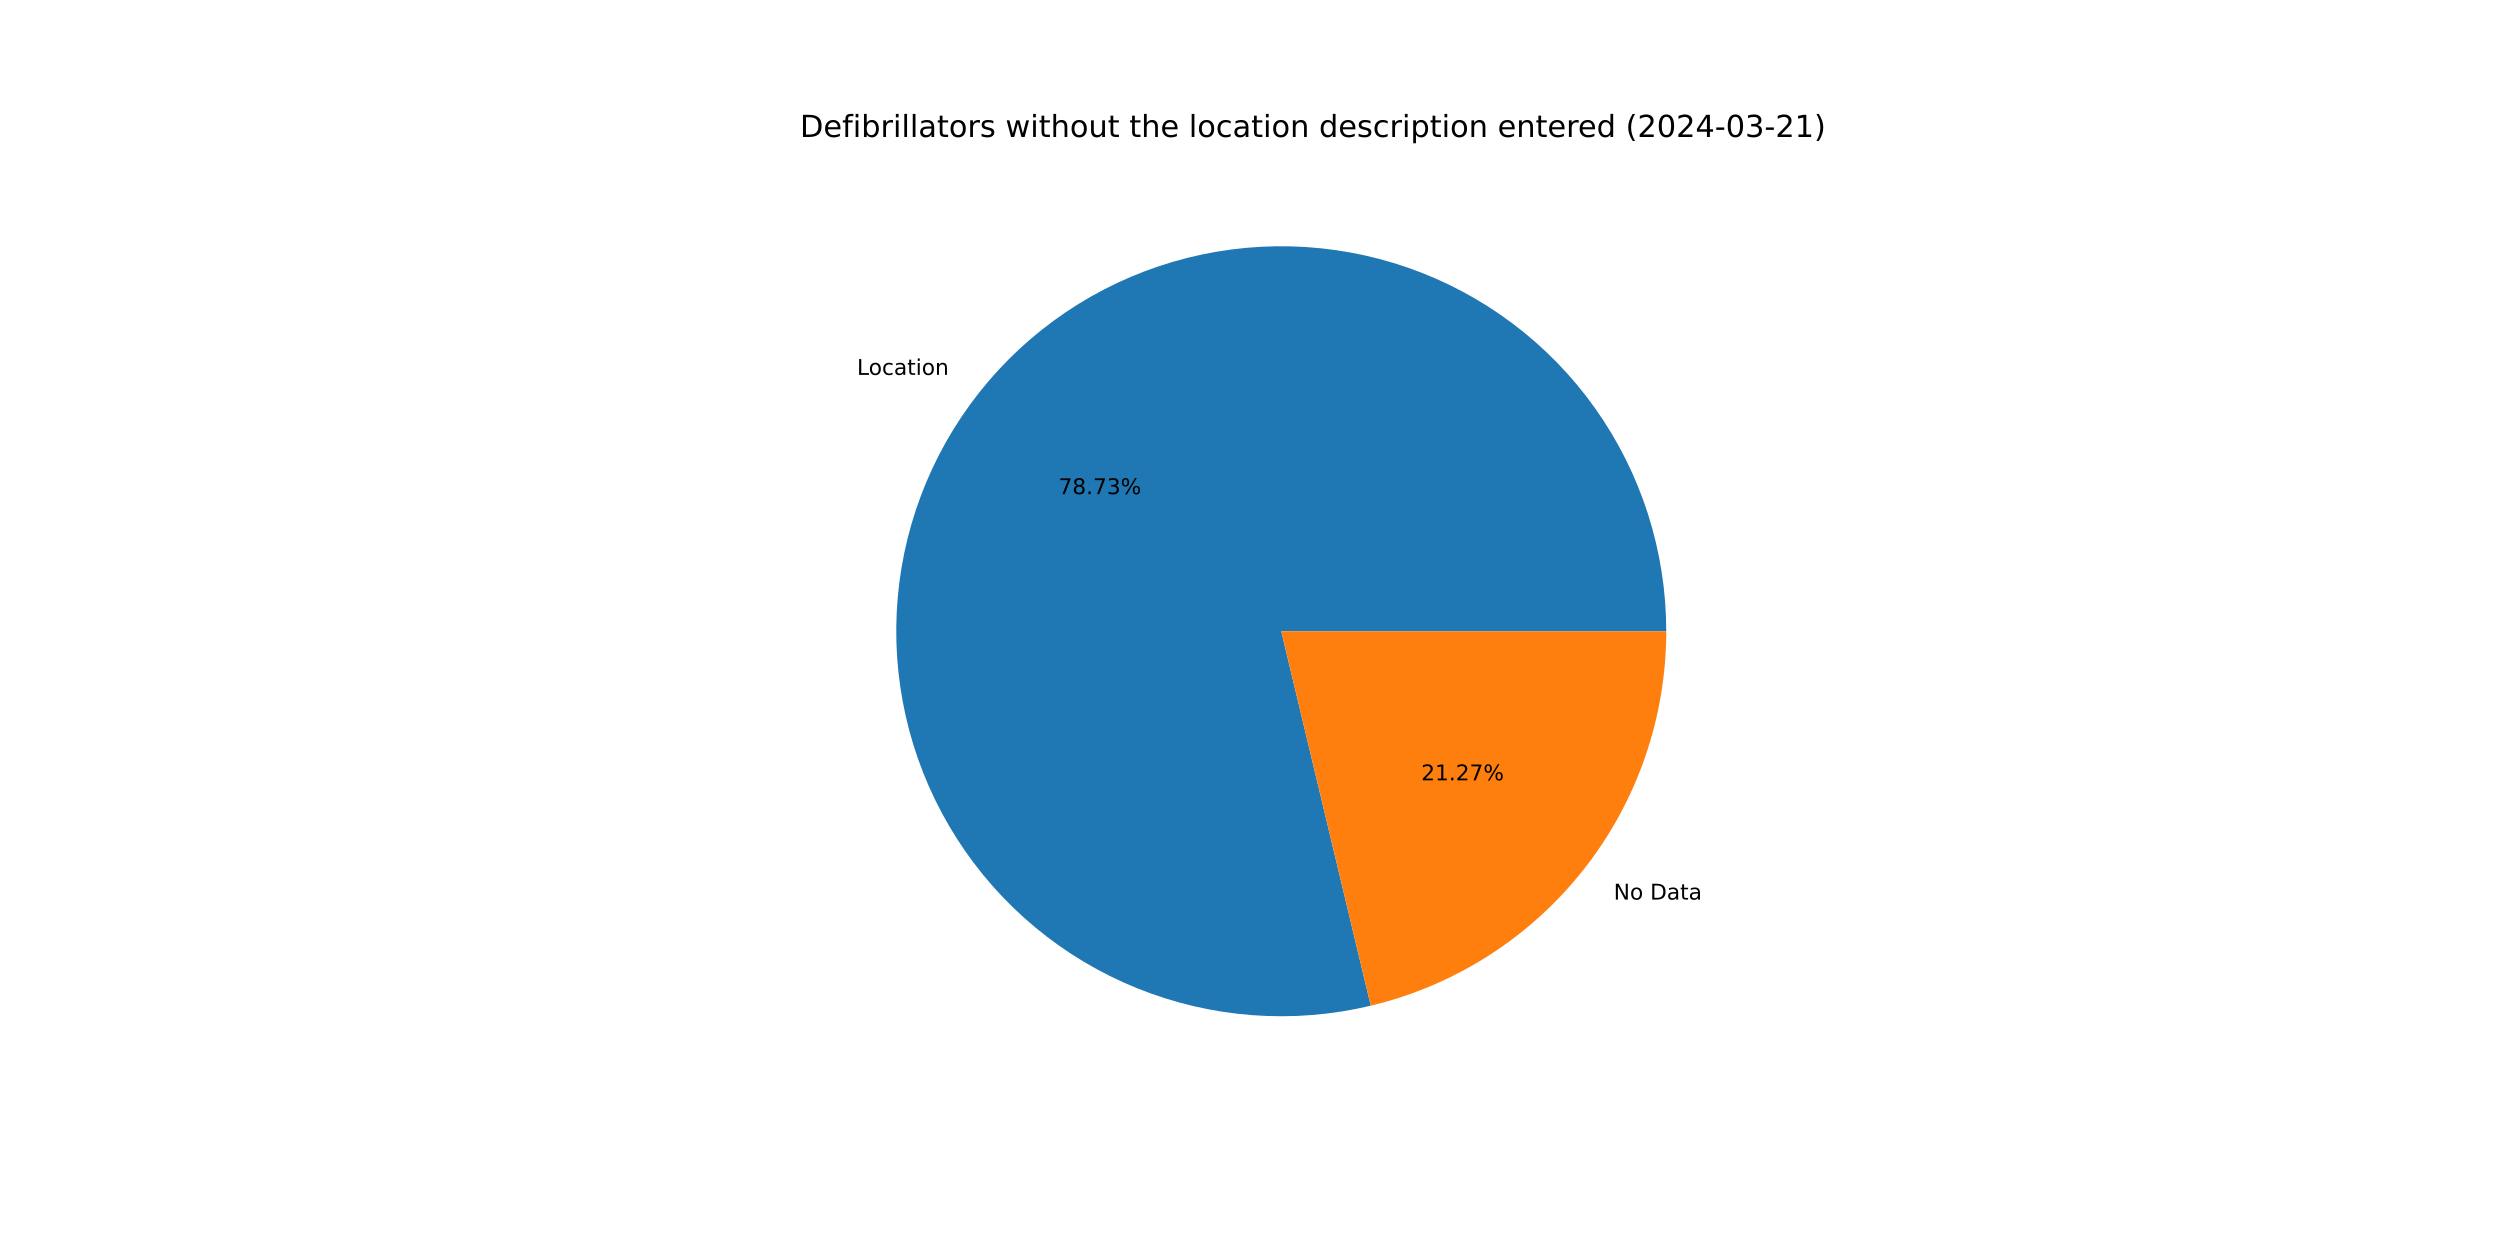
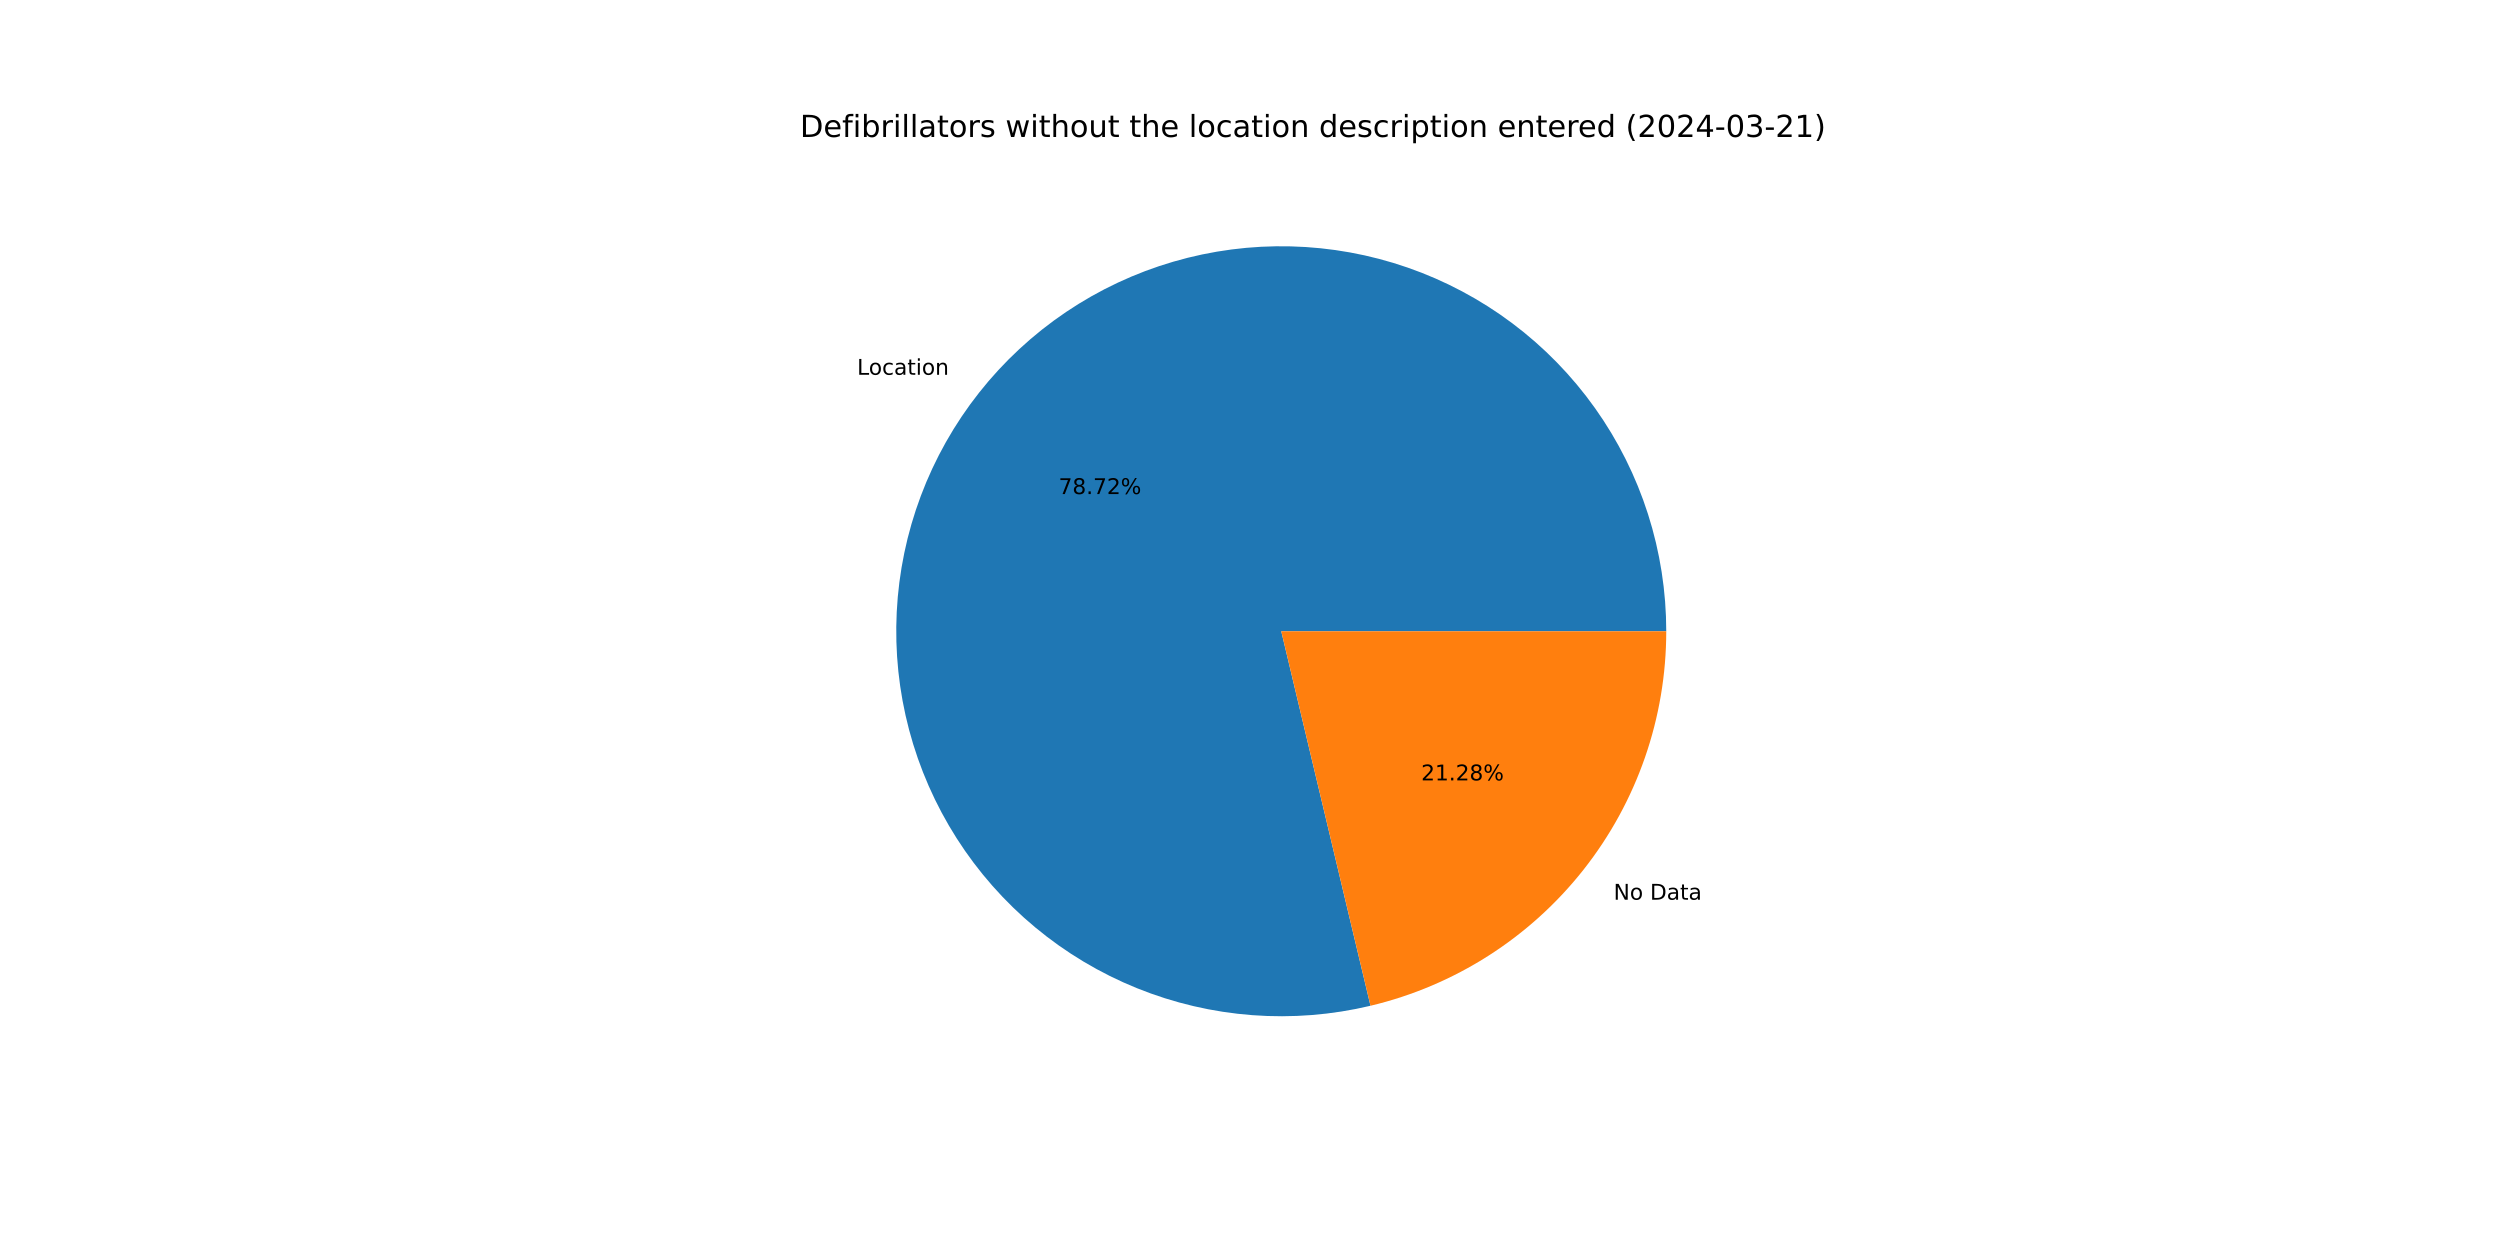
<svg xmlns="http://www.w3.org/2000/svg" xmlns:xlink="http://www.w3.org/1999/xlink" width="1152pt" height="576pt" viewBox="0 0 1152 576" version="1.1">
  <defs>
    <style type="text/css">*{stroke-linejoin: round; stroke-linecap: butt}</style>
  </defs>
  <g id="figure_1">
    <g id="patch_1">
      <path d="M 0 576  L 1152 576  L 1152 0  L 0 0  z " style="fill: #ffffff" />
    </g>
    <g id="axes_1">
      <g id="patch_2">
-         <path d="M 767.808 290.88  C 767.808 272.559 764.97 254.349 759.395 236.897  C 753.821 219.445 745.576 202.962 734.955 188.034  C 724.335 173.106 711.465 159.913 696.806 148.924  C 682.146 137.936 665.873 129.284 648.565 123.278  C 631.257 117.271 613.122 113.982 594.807 113.527  C 576.492 113.072 558.217 115.456 540.632 120.596  C 523.047 125.735 506.364 133.568 491.177 143.814  C 475.989 154.061 462.481 166.598 451.132 180.98  C 439.782 195.362 430.729 211.416 424.295 228.57  C 417.86 245.723 414.121 263.77 413.211 282.068  C 412.301 300.366 414.231 318.695 418.932 336.402  C 423.633 354.109 431.049 370.982 440.915 386.419  C 450.781 401.856 462.979 415.672 477.075 427.375  C 491.17 439.078 506.994 448.527 523.982 455.386  C 540.97 462.245 558.919 466.431 577.189 467.795  C 595.459 469.16 613.83 467.686 631.648 463.426  L 590.4 290.88  z " style="fill: #1f77b4" />
+         <path d="M 767.808 290.88  C 767.808 272.562 764.971 254.354 759.398 236.905  C 753.825 219.455 745.582 202.974 734.965 188.047  C 724.347 173.12 711.481 159.927 696.825 148.939  C 682.169 137.95 665.899 129.297 648.595 123.288  C 631.291 117.28 613.16 113.987 594.848 113.528  C 576.535 113.069 558.262 115.448 540.678 120.582  C 523.095 125.716 506.412 133.543 491.223 143.783  C 476.035 154.023 462.524 166.554 451.171 180.93  C 439.819 195.306 430.761 211.354 424.32 228.502  C 417.879 245.65 414.133 263.693 413.215 281.988  C 412.297 300.283 414.218 318.61 418.909 336.317  C 423.601 354.024 431.006 370.898 440.863 386.338  C 450.719 401.778 462.908 415.599 476.994 427.308  C 491.081 439.018 506.896 448.475 523.878 455.344  C 540.859 462.213 558.803 466.41 577.069 467.786  C 595.335 469.163 613.704 467.702 631.523 463.456  L 590.4 290.88  z " style="fill: #1f77b4" />
      </g>
      <g id="patch_3">
-         <path d="M 631.648 463.426  C 670.426 454.156 704.97 432.079 729.668 400.779  C 754.367 369.48 767.808 330.751 767.808 290.88  L 590.4 290.88  z " style="fill: #ff7f0e" />
+         <path d="M 631.523 463.456  C 670.329 454.209 704.905 432.137 729.629 400.83  C 754.352 369.522 767.808 330.773 767.808 290.88  L 590.4 290.88  z " style="fill: #ff7f0e" />
      </g>
      <g id="matplotlib.axis_1" />
      <g id="matplotlib.axis_2" />
      <g id="text_1">
-         <g transform="translate(394.9078 172.7499) scale(0.1 -0.1)">
+         <g transform="translate(394.9517 172.6944) scale(0.1 -0.1)">
          <defs>
            <path id="DejaVuSans-4c" d="M 628 4666  L 1259 4666  L 1259 531  L 3531 531  L 3531 0  L 628 0  L 628 4666  z " transform="scale(0.015625)" />
            <path id="DejaVuSans-6f" d="M 1959 3097  Q 1497 3097 1228 2736  Q 959 2375 959 1747  Q 959 1119 1226 758  Q 1494 397 1959 397  Q 2419 397 2687 759  Q 2956 1122 2956 1747  Q 2956 2369 2687 2733  Q 2419 3097 1959 3097  z M 1959 3584  Q 2709 3584 3137 3096  Q 3566 2609 3566 1747  Q 3566 888 3137 398  Q 2709 -91 1959 -91  Q 1206 -91 779 398  Q 353 888 353 1747  Q 353 2609 779 3096  Q 1206 3584 1959 3584  z " transform="scale(0.015625)" />
            <path id="DejaVuSans-63" d="M 3122 3366  L 3122 2828  Q 2878 2963 2633 3030  Q 2388 3097 2138 3097  Q 1578 3097 1268 2742  Q 959 2388 959 1747  Q 959 1106 1268 751  Q 1578 397 2138 397  Q 2388 397 2633 464  Q 2878 531 3122 666  L 3122 134  Q 2881 22 2623 -34  Q 2366 -91 2075 -91  Q 1284 -91 818 406  Q 353 903 353 1747  Q 353 2603 823 3093  Q 1294 3584 2113 3584  Q 2378 3584 2631 3529  Q 2884 3475 3122 3366  z " transform="scale(0.015625)" />
            <path id="DejaVuSans-61" d="M 2194 1759  Q 1497 1759 1228 1600  Q 959 1441 959 1056  Q 959 750 1161 570  Q 1363 391 1709 391  Q 2188 391 2477 730  Q 2766 1069 2766 1631  L 2766 1759  L 2194 1759  z M 3341 1997  L 3341 0  L 2766 0  L 2766 531  Q 2569 213 2275 61  Q 1981 -91 1556 -91  Q 1019 -91 701 211  Q 384 513 384 1019  Q 384 1609 779 1909  Q 1175 2209 1959 2209  L 2766 2209  L 2766 2266  Q 2766 2663 2505 2880  Q 2244 3097 1772 3097  Q 1472 3097 1187 3025  Q 903 2953 641 2809  L 641 3341  Q 956 3463 1253 3523  Q 1550 3584 1831 3584  Q 2591 3584 2966 3190  Q 3341 2797 3341 1997  z " transform="scale(0.015625)" />
            <path id="DejaVuSans-74" d="M 1172 4494  L 1172 3500  L 2356 3500  L 2356 3053  L 1172 3053  L 1172 1153  Q 1172 725 1289 603  Q 1406 481 1766 481  L 2356 481  L 2356 0  L 1766 0  Q 1100 0 847 248  Q 594 497 594 1153  L 594 3053  L 172 3053  L 172 3500  L 594 3500  L 594 4494  L 1172 4494  z " transform="scale(0.015625)" />
            <path id="DejaVuSans-69" d="M 603 3500  L 1178 3500  L 1178 0  L 603 0  L 603 3500  z M 603 4863  L 1178 4863  L 1178 4134  L 603 4134  L 603 4863  z " transform="scale(0.015625)" />
            <path id="DejaVuSans-6e" d="M 3513 2113  L 3513 0  L 2938 0  L 2938 2094  Q 2938 2591 2744 2837  Q 2550 3084 2163 3084  Q 1697 3084 1428 2787  Q 1159 2491 1159 1978  L 1159 0  L 581 0  L 581 3500  L 1159 3500  L 1159 2956  Q 1366 3272 1645 3428  Q 1925 3584 2291 3584  Q 2894 3584 3203 3211  Q 3513 2838 3513 2113  z " transform="scale(0.015625)" />
          </defs>
          <use xlink:href="#DejaVuSans-4c" />
          <use xlink:href="#DejaVuSans-6f" x="53.963" />
          <use xlink:href="#DejaVuSans-63" x="115.145" />
          <use xlink:href="#DejaVuSans-61" x="170.125" />
          <use xlink:href="#DejaVuSans-74" x="231.404" />
          <use xlink:href="#DejaVuSans-69" x="270.613" />
          <use xlink:href="#DejaVuSans-6f" x="298.396" />
          <use xlink:href="#DejaVuSans-6e" x="359.578" />
        </g>
      </g>
      <g id="text_2">
-         <g transform="translate(487.7741 227.6997) scale(0.1 -0.1)">
+         <g transform="translate(487.798 227.6694) scale(0.1 -0.1)">
          <defs>
            <path id="DejaVuSans-37" d="M 525 4666  L 3525 4666  L 3525 4397  L 1831 0  L 1172 0  L 2766 4134  L 525 4134  L 525 4666  z " transform="scale(0.015625)" />
            <path id="DejaVuSans-38" d="M 2034 2216  Q 1584 2216 1326 1975  Q 1069 1734 1069 1313  Q 1069 891 1326 650  Q 1584 409 2034 409  Q 2484 409 2743 651  Q 3003 894 3003 1313  Q 3003 1734 2745 1975  Q 2488 2216 2034 2216  z M 1403 2484  Q 997 2584 770 2862  Q 544 3141 544 3541  Q 544 4100 942 4425  Q 1341 4750 2034 4750  Q 2731 4750 3128 4425  Q 3525 4100 3525 3541  Q 3525 3141 3298 2862  Q 3072 2584 2669 2484  Q 3125 2378 3379 2068  Q 3634 1759 3634 1313  Q 3634 634 3220 271  Q 2806 -91 2034 -91  Q 1263 -91 848 271  Q 434 634 434 1313  Q 434 1759 690 2068  Q 947 2378 1403 2484  z M 1172 3481  Q 1172 3119 1398 2916  Q 1625 2713 2034 2713  Q 2441 2713 2670 2916  Q 2900 3119 2900 3481  Q 2900 3844 2670 4047  Q 2441 4250 2034 4250  Q 1625 4250 1398 4047  Q 1172 3844 1172 3481  z " transform="scale(0.015625)" />
            <path id="DejaVuSans-2e" d="M 684 794  L 1344 794  L 1344 0  L 684 0  L 684 794  z " transform="scale(0.015625)" />
-             <path id="DejaVuSans-33" d="M 2597 2516  Q 3050 2419 3304 2112  Q 3559 1806 3559 1356  Q 3559 666 3084 287  Q 2609 -91 1734 -91  Q 1441 -91 1130 -33  Q 819 25 488 141  L 488 750  Q 750 597 1062 519  Q 1375 441 1716 441  Q 2309 441 2620 675  Q 2931 909 2931 1356  Q 2931 1769 2642 2001  Q 2353 2234 1838 2234  L 1294 2234  L 1294 2753  L 1863 2753  Q 2328 2753 2575 2939  Q 2822 3125 2822 3475  Q 2822 3834 2567 4026  Q 2313 4219 1838 4219  Q 1578 4219 1281 4162  Q 984 4106 628 3988  L 628 4550  Q 988 4650 1302 4700  Q 1616 4750 1894 4750  Q 2613 4750 3031 4423  Q 3450 4097 3450 3541  Q 3450 3153 3228 2886  Q 3006 2619 2597 2516  z " transform="scale(0.015625)" />
+             <path id="DejaVuSans-32" d="M 1228 531  L 3431 531  L 3431 0  L 469 0  L 469 531  Q 828 903 1448 1529  Q 2069 2156 2228 2338  Q 2531 2678 2651 2914  Q 2772 3150 2772 3378  Q 2772 3750 2511 3984  Q 2250 4219 1831 4219  Q 1534 4219 1204 4116  Q 875 4013 500 3803  L 500 4441  Q 881 4594 1212 4672  Q 1544 4750 1819 4750  Q 2544 4750 2975 4387  Q 3406 4025 3406 3419  Q 3406 3131 3298 2873  Q 3191 2616 2906 2266  Q 2828 2175 2409 1742  Q 1991 1309 1228 531  z " transform="scale(0.015625)" />
            <path id="DejaVuSans-25" d="M 4653 2053  Q 4381 2053 4226 1822  Q 4072 1591 4072 1178  Q 4072 772 4226 539  Q 4381 306 4653 306  Q 4919 306 5073 539  Q 5228 772 5228 1178  Q 5228 1588 5073 1820  Q 4919 2053 4653 2053  z M 4653 2450  Q 5147 2450 5437 2106  Q 5728 1763 5728 1178  Q 5728 594 5436 251  Q 5144 -91 4653 -91  Q 4153 -91 3862 251  Q 3572 594 3572 1178  Q 3572 1766 3864 2108  Q 4156 2450 4653 2450  z M 1428 4353  Q 1159 4353 1004 4120  Q 850 3888 850 3481  Q 850 3069 1003 2837  Q 1156 2606 1428 2606  Q 1700 2606 1854 2837  Q 2009 3069 2009 3481  Q 2009 3884 1853 4118  Q 1697 4353 1428 4353  z M 4250 4750  L 4750 4750  L 1831 -91  L 1331 -91  L 4250 4750  z M 1428 4750  Q 1922 4750 2215 4408  Q 2509 4066 2509 3481  Q 2509 2891 2217 2550  Q 1925 2209 1428 2209  Q 931 2209 642 2551  Q 353 2894 353 3481  Q 353 4063 643 4406  Q 934 4750 1428 4750  z " transform="scale(0.015625)" />
          </defs>
          <use xlink:href="#DejaVuSans-37" />
          <use xlink:href="#DejaVuSans-38" x="63.623" />
          <use xlink:href="#DejaVuSans-2e" x="127.246" />
          <use xlink:href="#DejaVuSans-37" x="159.033" />
-           <use xlink:href="#DejaVuSans-33" x="222.656" />
+           <use xlink:href="#DejaVuSans-32" x="222.656" />
          <use xlink:href="#DejaVuSans-25" x="286.279" />
        </g>
      </g>
      <g id="text_3">
-         <g transform="translate(743.5953 414.5288) scale(0.1 -0.1)">
+         <g transform="translate(743.5515 414.5843) scale(0.1 -0.1)">
          <defs>
            <path id="DejaVuSans-4e" d="M 628 4666  L 1478 4666  L 3547 763  L 3547 4666  L 4159 4666  L 4159 0  L 3309 0  L 1241 3903  L 1241 0  L 628 0  L 628 4666  z " transform="scale(0.015625)" />
            <path id="DejaVuSans-20" transform="scale(0.015625)" />
            <path id="DejaVuSans-44" d="M 1259 4147  L 1259 519  L 2022 519  Q 2988 519 3436 956  Q 3884 1394 3884 2338  Q 3884 3275 3436 3711  Q 2988 4147 2022 4147  L 1259 4147  z M 628 4666  L 1925 4666  Q 3281 4666 3915 4102  Q 4550 3538 4550 2338  Q 4550 1131 3912 565  Q 3275 0 1925 0  L 628 0  L 628 4666  z " transform="scale(0.015625)" />
          </defs>
          <use xlink:href="#DejaVuSans-4e" />
          <use xlink:href="#DejaVuSans-6f" x="74.805" />
          <use xlink:href="#DejaVuSans-20" x="135.986" />
          <use xlink:href="#DejaVuSans-44" x="167.773" />
          <use xlink:href="#DejaVuSans-61" x="244.775" />
          <use xlink:href="#DejaVuSans-74" x="306.055" />
          <use xlink:href="#DejaVuSans-61" x="345.264" />
        </g>
      </g>
      <g id="text_4">
-         <g transform="translate(654.8962 359.5791) scale(0.1 -0.1)">
+         <g transform="translate(654.8723 359.6094) scale(0.1 -0.1)">
          <defs>
-             <path id="DejaVuSans-32" d="M 1228 531  L 3431 531  L 3431 0  L 469 0  L 469 531  Q 828 903 1448 1529  Q 2069 2156 2228 2338  Q 2531 2678 2651 2914  Q 2772 3150 2772 3378  Q 2772 3750 2511 3984  Q 2250 4219 1831 4219  Q 1534 4219 1204 4116  Q 875 4013 500 3803  L 500 4441  Q 881 4594 1212 4672  Q 1544 4750 1819 4750  Q 2544 4750 2975 4387  Q 3406 4025 3406 3419  Q 3406 3131 3298 2873  Q 3191 2616 2906 2266  Q 2828 2175 2409 1742  Q 1991 1309 1228 531  z " transform="scale(0.015625)" />
            <path id="DejaVuSans-31" d="M 794 531  L 1825 531  L 1825 4091  L 703 3866  L 703 4441  L 1819 4666  L 2450 4666  L 2450 531  L 3481 531  L 3481 0  L 794 0  L 794 531  z " transform="scale(0.015625)" />
          </defs>
          <use xlink:href="#DejaVuSans-32" />
          <use xlink:href="#DejaVuSans-31" x="63.623" />
          <use xlink:href="#DejaVuSans-2e" x="127.246" />
          <use xlink:href="#DejaVuSans-32" x="159.033" />
-           <use xlink:href="#DejaVuSans-37" x="222.656" />
+           <use xlink:href="#DejaVuSans-38" x="222.656" />
          <use xlink:href="#DejaVuSans-25" x="286.279" />
        </g>
      </g>
      <g id="text_5">
        <g transform="translate(368.64 63.12) scale(0.14 -0.14)">
          <defs>
            <path id="DejaVuSans-65" d="M 3597 1894  L 3597 1613  L 953 1613  Q 991 1019 1311 708  Q 1631 397 2203 397  Q 2534 397 2845 478  Q 3156 559 3463 722  L 3463 178  Q 3153 47 2828 -22  Q 2503 -91 2169 -91  Q 1331 -91 842 396  Q 353 884 353 1716  Q 353 2575 817 3079  Q 1281 3584 2069 3584  Q 2775 3584 3186 3129  Q 3597 2675 3597 1894  z M 3022 2063  Q 3016 2534 2758 2815  Q 2500 3097 2075 3097  Q 1594 3097 1305 2825  Q 1016 2553 972 2059  L 3022 2063  z " transform="scale(0.015625)" />
            <path id="DejaVuSans-66" d="M 2375 4863  L 2375 4384  L 1825 4384  Q 1516 4384 1395 4259  Q 1275 4134 1275 3809  L 1275 3500  L 2222 3500  L 2222 3053  L 1275 3053  L 1275 0  L 697 0  L 697 3053  L 147 3053  L 147 3500  L 697 3500  L 697 3744  Q 697 4328 969 4595  Q 1241 4863 1831 4863  L 2375 4863  z " transform="scale(0.015625)" />
            <path id="DejaVuSans-62" d="M 3116 1747  Q 3116 2381 2855 2742  Q 2594 3103 2138 3103  Q 1681 3103 1420 2742  Q 1159 2381 1159 1747  Q 1159 1113 1420 752  Q 1681 391 2138 391  Q 2594 391 2855 752  Q 3116 1113 3116 1747  z M 1159 2969  Q 1341 3281 1617 3432  Q 1894 3584 2278 3584  Q 2916 3584 3314 3078  Q 3713 2572 3713 1747  Q 3713 922 3314 415  Q 2916 -91 2278 -91  Q 1894 -91 1617 61  Q 1341 213 1159 525  L 1159 0  L 581 0  L 581 4863  L 1159 4863  L 1159 2969  z " transform="scale(0.015625)" />
            <path id="DejaVuSans-72" d="M 2631 2963  Q 2534 3019 2420 3045  Q 2306 3072 2169 3072  Q 1681 3072 1420 2755  Q 1159 2438 1159 1844  L 1159 0  L 581 0  L 581 3500  L 1159 3500  L 1159 2956  Q 1341 3275 1631 3429  Q 1922 3584 2338 3584  Q 2397 3584 2469 3576  Q 2541 3569 2628 3553  L 2631 2963  z " transform="scale(0.015625)" />
            <path id="DejaVuSans-6c" d="M 603 4863  L 1178 4863  L 1178 0  L 603 0  L 603 4863  z " transform="scale(0.015625)" />
            <path id="DejaVuSans-73" d="M 2834 3397  L 2834 2853  Q 2591 2978 2328 3040  Q 2066 3103 1784 3103  Q 1356 3103 1142 2972  Q 928 2841 928 2578  Q 928 2378 1081 2264  Q 1234 2150 1697 2047  L 1894 2003  Q 2506 1872 2764 1633  Q 3022 1394 3022 966  Q 3022 478 2636 193  Q 2250 -91 1575 -91  Q 1294 -91 989 -36  Q 684 19 347 128  L 347 722  Q 666 556 975 473  Q 1284 391 1588 391  Q 1994 391 2212 530  Q 2431 669 2431 922  Q 2431 1156 2273 1281  Q 2116 1406 1581 1522  L 1381 1569  Q 847 1681 609 1914  Q 372 2147 372 2553  Q 372 3047 722 3315  Q 1072 3584 1716 3584  Q 2034 3584 2315 3537  Q 2597 3491 2834 3397  z " transform="scale(0.015625)" />
            <path id="DejaVuSans-77" d="M 269 3500  L 844 3500  L 1563 769  L 2278 3500  L 2956 3500  L 3675 769  L 4391 3500  L 4966 3500  L 4050 0  L 3372 0  L 2619 2869  L 1863 0  L 1184 0  L 269 3500  z " transform="scale(0.015625)" />
            <path id="DejaVuSans-68" d="M 3513 2113  L 3513 0  L 2938 0  L 2938 2094  Q 2938 2591 2744 2837  Q 2550 3084 2163 3084  Q 1697 3084 1428 2787  Q 1159 2491 1159 1978  L 1159 0  L 581 0  L 581 4863  L 1159 4863  L 1159 2956  Q 1366 3272 1645 3428  Q 1925 3584 2291 3584  Q 2894 3584 3203 3211  Q 3513 2838 3513 2113  z " transform="scale(0.015625)" />
            <path id="DejaVuSans-75" d="M 544 1381  L 544 3500  L 1119 3500  L 1119 1403  Q 1119 906 1312 657  Q 1506 409 1894 409  Q 2359 409 2629 706  Q 2900 1003 2900 1516  L 2900 3500  L 3475 3500  L 3475 0  L 2900 0  L 2900 538  Q 2691 219 2414 64  Q 2138 -91 1772 -91  Q 1169 -91 856 284  Q 544 659 544 1381  z M 1991 3584  L 1991 3584  z " transform="scale(0.015625)" />
            <path id="DejaVuSans-64" d="M 2906 2969  L 2906 4863  L 3481 4863  L 3481 0  L 2906 0  L 2906 525  Q 2725 213 2448 61  Q 2172 -91 1784 -91  Q 1150 -91 751 415  Q 353 922 353 1747  Q 353 2572 751 3078  Q 1150 3584 1784 3584  Q 2172 3584 2448 3432  Q 2725 3281 2906 2969  z M 947 1747  Q 947 1113 1208 752  Q 1469 391 1925 391  Q 2381 391 2643 752  Q 2906 1113 2906 1747  Q 2906 2381 2643 2742  Q 2381 3103 1925 3103  Q 1469 3103 1208 2742  Q 947 2381 947 1747  z " transform="scale(0.015625)" />
            <path id="DejaVuSans-70" d="M 1159 525  L 1159 -1331  L 581 -1331  L 581 3500  L 1159 3500  L 1159 2969  Q 1341 3281 1617 3432  Q 1894 3584 2278 3584  Q 2916 3584 3314 3078  Q 3713 2572 3713 1747  Q 3713 922 3314 415  Q 2916 -91 2278 -91  Q 1894 -91 1617 61  Q 1341 213 1159 525  z M 3116 1747  Q 3116 2381 2855 2742  Q 2594 3103 2138 3103  Q 1681 3103 1420 2742  Q 1159 2381 1159 1747  Q 1159 1113 1420 752  Q 1681 391 2138 391  Q 2594 391 2855 752  Q 3116 1113 3116 1747  z " transform="scale(0.015625)" />
            <path id="DejaVuSans-28" d="M 1984 4856  Q 1566 4138 1362 3434  Q 1159 2731 1159 2009  Q 1159 1288 1364 580  Q 1569 -128 1984 -844  L 1484 -844  Q 1016 -109 783 600  Q 550 1309 550 2009  Q 550 2706 781 3412  Q 1013 4119 1484 4856  L 1984 4856  z " transform="scale(0.015625)" />
            <path id="DejaVuSans-30" d="M 2034 4250  Q 1547 4250 1301 3770  Q 1056 3291 1056 2328  Q 1056 1369 1301 889  Q 1547 409 2034 409  Q 2525 409 2770 889  Q 3016 1369 3016 2328  Q 3016 3291 2770 3770  Q 2525 4250 2034 4250  z M 2034 4750  Q 2819 4750 3233 4129  Q 3647 3509 3647 2328  Q 3647 1150 3233 529  Q 2819 -91 2034 -91  Q 1250 -91 836 529  Q 422 1150 422 2328  Q 422 3509 836 4129  Q 1250 4750 2034 4750  z " transform="scale(0.015625)" />
            <path id="DejaVuSans-34" d="M 2419 4116  L 825 1625  L 2419 1625  L 2419 4116  z M 2253 4666  L 3047 4666  L 3047 1625  L 3713 1625  L 3713 1100  L 3047 1100  L 3047 0  L 2419 0  L 2419 1100  L 313 1100  L 313 1709  L 2253 4666  z " transform="scale(0.015625)" />
            <path id="DejaVuSans-2d" d="M 313 2009  L 1997 2009  L 1997 1497  L 313 1497  L 313 2009  z " transform="scale(0.015625)" />
+             <path id="DejaVuSans-33" d="M 2597 2516  Q 3050 2419 3304 2112  Q 3559 1806 3559 1356  Q 3559 666 3084 287  Q 2609 -91 1734 -91  Q 1441 -91 1130 -33  Q 819 25 488 141  L 488 750  Q 750 597 1062 519  Q 1375 441 1716 441  Q 2309 441 2620 675  Q 2931 909 2931 1356  Q 2931 1769 2642 2001  Q 2353 2234 1838 2234  L 1294 2234  L 1294 2753  L 1863 2753  Q 2328 2753 2575 2939  Q 2822 3125 2822 3475  Q 2822 3834 2567 4026  Q 2313 4219 1838 4219  Q 1578 4219 1281 4162  Q 984 4106 628 3988  L 628 4550  Q 988 4650 1302 4700  Q 1616 4750 1894 4750  Q 2613 4750 3031 4423  Q 3450 4097 3450 3541  Q 3450 3153 3228 2886  Q 3006 2619 2597 2516  z " transform="scale(0.015625)" />
            <path id="DejaVuSans-29" d="M 513 4856  L 1013 4856  Q 1481 4119 1714 3412  Q 1947 2706 1947 2009  Q 1947 1309 1714 600  Q 1481 -109 1013 -844  L 513 -844  Q 928 -128 1133 580  Q 1338 1288 1338 2009  Q 1338 2731 1133 3434  Q 928 4138 513 4856  z " transform="scale(0.015625)" />
          </defs>
          <use xlink:href="#DejaVuSans-44" />
          <use xlink:href="#DejaVuSans-65" x="77.002" />
          <use xlink:href="#DejaVuSans-66" x="138.525" />
          <use xlink:href="#DejaVuSans-69" x="173.73" />
          <use xlink:href="#DejaVuSans-62" x="201.514" />
          <use xlink:href="#DejaVuSans-72" x="264.99" />
          <use xlink:href="#DejaVuSans-69" x="306.104" />
          <use xlink:href="#DejaVuSans-6c" x="333.887" />
          <use xlink:href="#DejaVuSans-6c" x="361.67" />
          <use xlink:href="#DejaVuSans-61" x="389.453" />
          <use xlink:href="#DejaVuSans-74" x="450.732" />
          <use xlink:href="#DejaVuSans-6f" x="489.941" />
          <use xlink:href="#DejaVuSans-72" x="551.123" />
          <use xlink:href="#DejaVuSans-73" x="592.236" />
          <use xlink:href="#DejaVuSans-20" x="644.336" />
          <use xlink:href="#DejaVuSans-77" x="676.123" />
          <use xlink:href="#DejaVuSans-69" x="757.91" />
          <use xlink:href="#DejaVuSans-74" x="785.693" />
          <use xlink:href="#DejaVuSans-68" x="824.902" />
          <use xlink:href="#DejaVuSans-6f" x="888.281" />
          <use xlink:href="#DejaVuSans-75" x="949.463" />
          <use xlink:href="#DejaVuSans-74" x="1012.842" />
          <use xlink:href="#DejaVuSans-20" x="1052.051" />
          <use xlink:href="#DejaVuSans-74" x="1083.838" />
          <use xlink:href="#DejaVuSans-68" x="1123.047" />
          <use xlink:href="#DejaVuSans-65" x="1186.426" />
          <use xlink:href="#DejaVuSans-20" x="1247.949" />
          <use xlink:href="#DejaVuSans-6c" x="1279.736" />
          <use xlink:href="#DejaVuSans-6f" x="1307.52" />
          <use xlink:href="#DejaVuSans-63" x="1368.701" />
          <use xlink:href="#DejaVuSans-61" x="1423.682" />
          <use xlink:href="#DejaVuSans-74" x="1484.961" />
          <use xlink:href="#DejaVuSans-69" x="1524.17" />
          <use xlink:href="#DejaVuSans-6f" x="1551.953" />
          <use xlink:href="#DejaVuSans-6e" x="1613.135" />
          <use xlink:href="#DejaVuSans-20" x="1676.514" />
          <use xlink:href="#DejaVuSans-64" x="1708.301" />
          <use xlink:href="#DejaVuSans-65" x="1771.777" />
          <use xlink:href="#DejaVuSans-73" x="1833.301" />
          <use xlink:href="#DejaVuSans-63" x="1885.4" />
          <use xlink:href="#DejaVuSans-72" x="1940.381" />
          <use xlink:href="#DejaVuSans-69" x="1981.494" />
          <use xlink:href="#DejaVuSans-70" x="2009.277" />
          <use xlink:href="#DejaVuSans-74" x="2072.754" />
          <use xlink:href="#DejaVuSans-69" x="2111.963" />
          <use xlink:href="#DejaVuSans-6f" x="2139.746" />
          <use xlink:href="#DejaVuSans-6e" x="2200.928" />
          <use xlink:href="#DejaVuSans-20" x="2264.307" />
          <use xlink:href="#DejaVuSans-65" x="2296.094" />
          <use xlink:href="#DejaVuSans-6e" x="2357.617" />
          <use xlink:href="#DejaVuSans-74" x="2420.996" />
          <use xlink:href="#DejaVuSans-65" x="2460.205" />
          <use xlink:href="#DejaVuSans-72" x="2521.729" />
          <use xlink:href="#DejaVuSans-65" x="2560.592" />
          <use xlink:href="#DejaVuSans-64" x="2622.115" />
          <use xlink:href="#DejaVuSans-20" x="2685.592" />
          <use xlink:href="#DejaVuSans-28" x="2717.379" />
          <use xlink:href="#DejaVuSans-32" x="2756.393" />
          <use xlink:href="#DejaVuSans-30" x="2820.016" />
          <use xlink:href="#DejaVuSans-32" x="2883.639" />
          <use xlink:href="#DejaVuSans-34" x="2947.262" />
          <use xlink:href="#DejaVuSans-2d" x="3010.885" />
          <use xlink:href="#DejaVuSans-30" x="3046.969" />
          <use xlink:href="#DejaVuSans-33" x="3110.592" />
          <use xlink:href="#DejaVuSans-2d" x="3174.215" />
          <use xlink:href="#DejaVuSans-32" x="3210.299" />
          <use xlink:href="#DejaVuSans-31" x="3273.922" />
          <use xlink:href="#DejaVuSans-29" x="3337.545" />
        </g>
      </g>
    </g>
  </g>
</svg>
